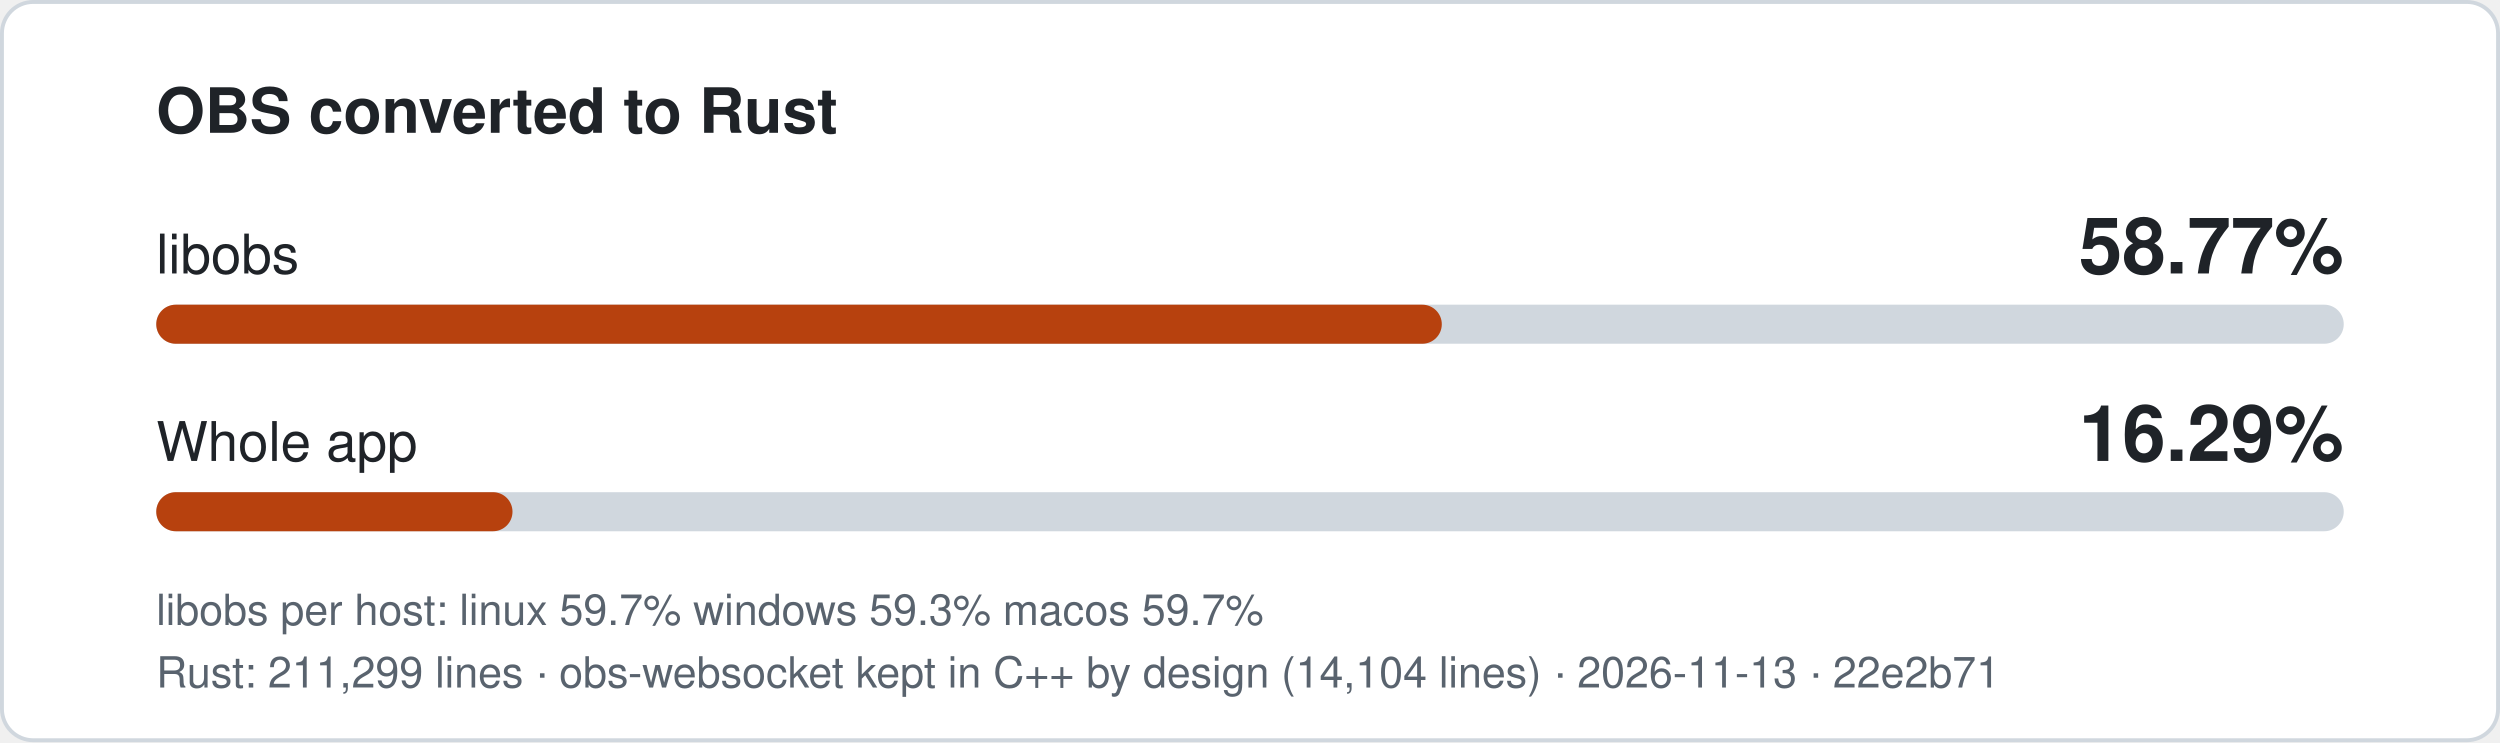
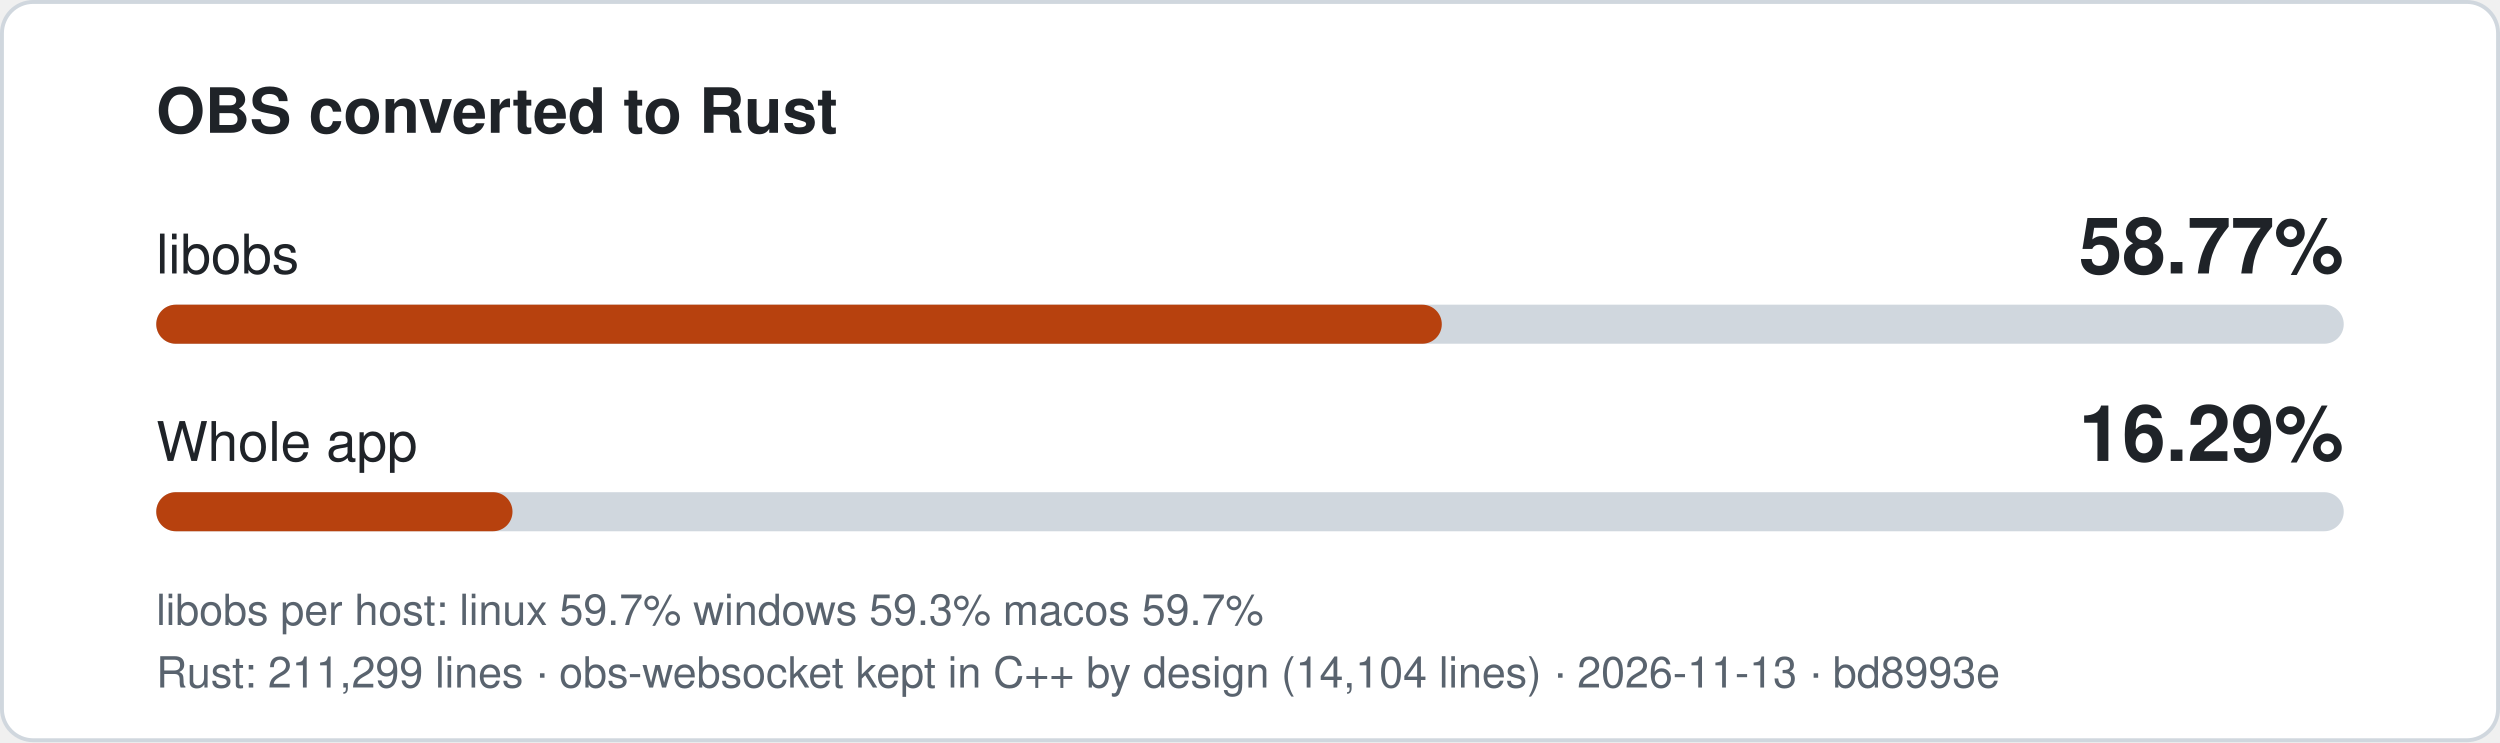
<svg xmlns="http://www.w3.org/2000/svg" width="640" height="190" viewBox="0 0 640 190" role="img" aria-label="libobs 58.77% converted to Rust, whole app 16.29%">
  <style>
.bg{fill:#ffffff;stroke:#d0d7de}.t{fill:#1f2328}.m{fill:#59636e}.track{fill:#d0d7de}.fill{fill:#b7410e}
text{font-family:-apple-system,'Segoe UI',Helvetica,Arial,sans-serif}
@media (prefers-color-scheme: dark){.bg{fill:#0d1117;stroke:#3d444d}.t{fill:#f0f6fc}.m{fill:#9198a1}.track{fill:#3d444d}.fill{fill:#f0883e}}
</style>
  <rect class="bg" x="0.5" y="0.5" width="639" height="189" rx="8" />
  <text class="t" x="40" y="34" font-size="16" font-weight="600">OBS converted to Rust</text>
  <text class="t" x="40" y="70" font-size="14">libobs</text>
  <text class="t" x="600" y="70" font-size="20" font-weight="700" text-anchor="end">58.77%</text>
  <rect class="track" x="40" y="78" width="560" height="10" rx="5" />
  <rect class="fill" x="40" y="78" width="329.1" height="10" rx="5" />
  <text class="t" x="40" y="118" font-size="14">Whole app</text>
  <text class="t" x="600" y="118" font-size="20" font-weight="700" text-anchor="end">16.29%</text>
  <rect class="track" x="40" y="126" width="560" height="10" rx="5" />
  <rect class="fill" x="40" y="126" width="91.2" height="10" rx="5" />
  <text class="m" x="40" y="160" font-size="11">libobs per host: linux 59.7%  windows 59.3%  macos 59.7%</text>
-   <text class="m" x="40" y="176" font-size="11">Rust: 211,299 lines · obs-websocket kept in C++ by design (14,104 lines) · 2026-11-13 · 22e2b71</text>
+   <text class="m" x="40" y="176" font-size="11">Rust: 211,299 lines · obs-websocket kept in C++ by design (14,104 lines) · 2026-11-13 · bd8993e</text>
</svg>
